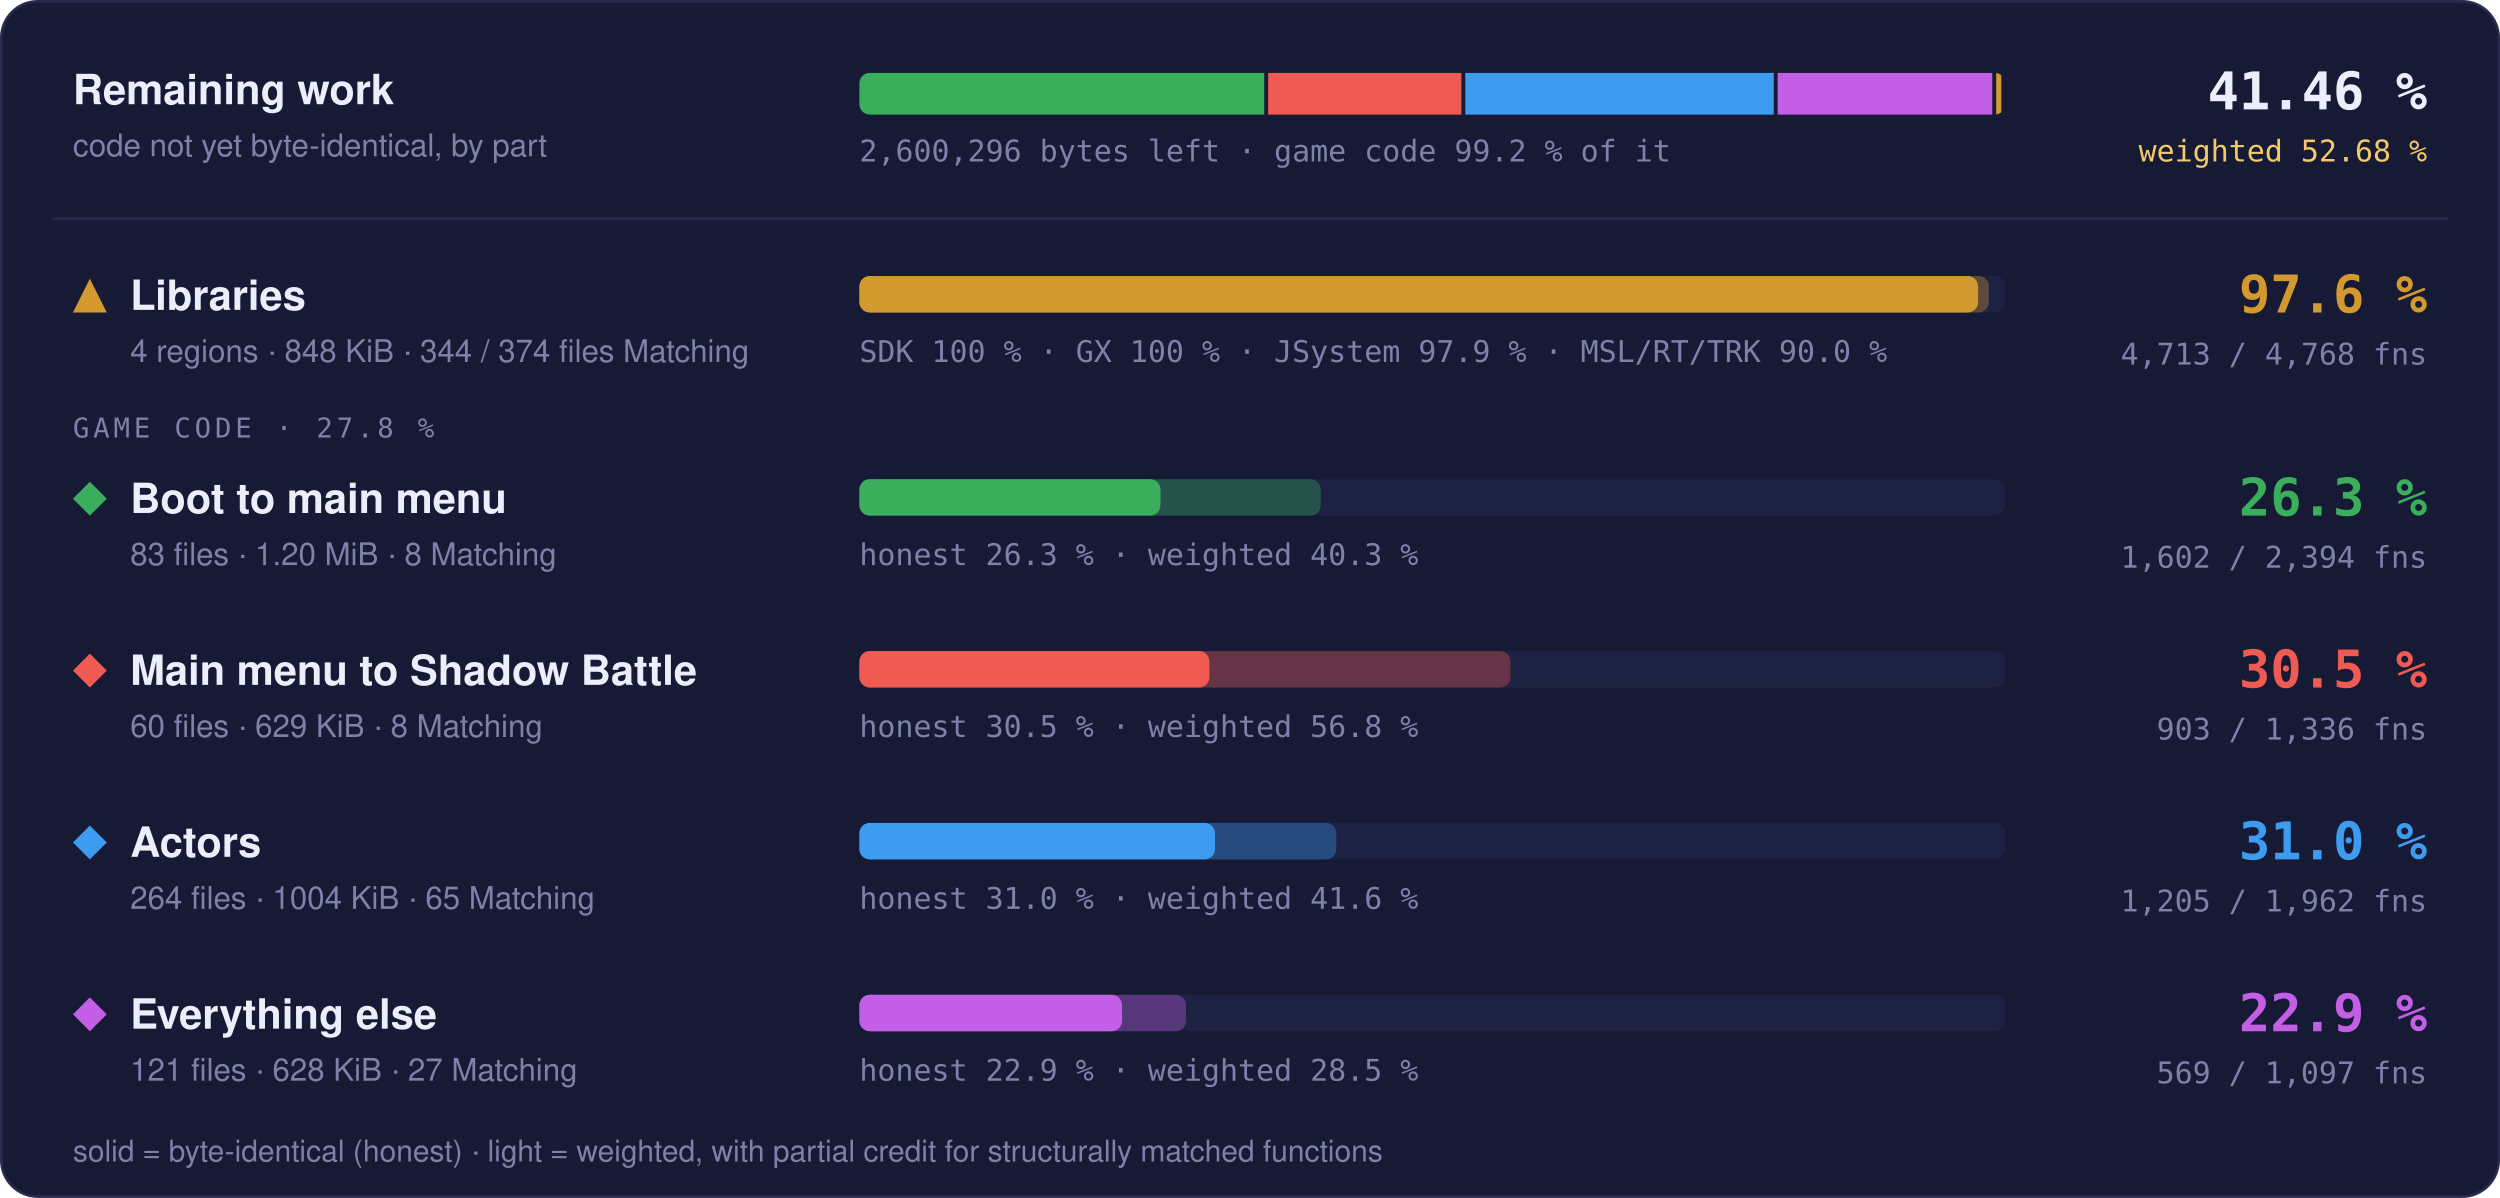
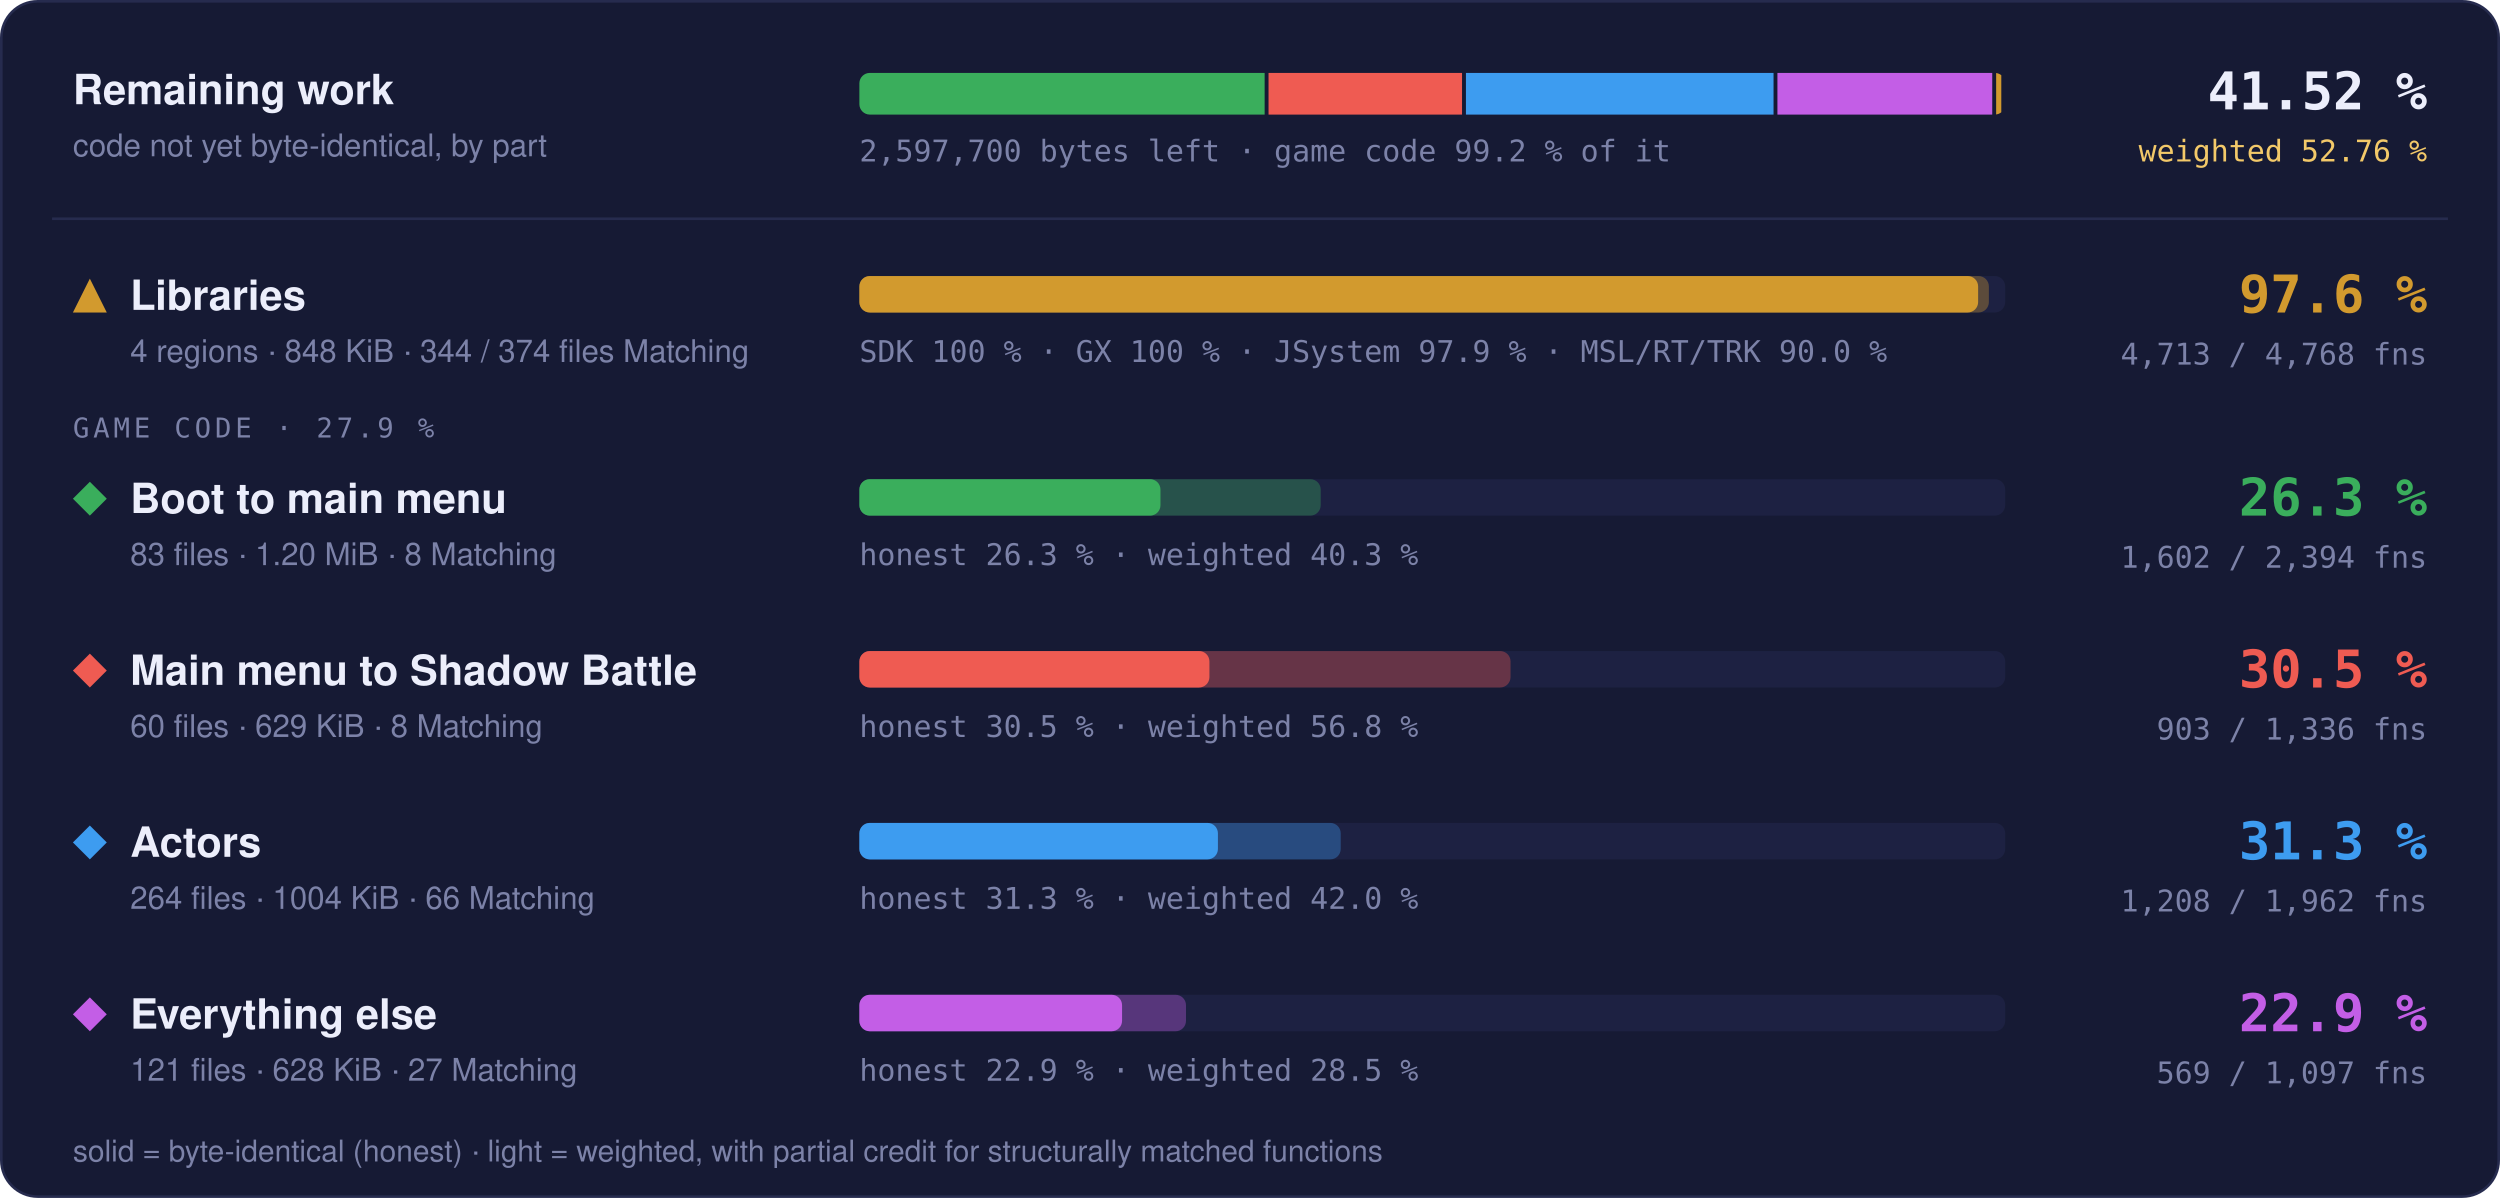
- <svg xmlns="http://www.w3.org/2000/svg" width="960" height="460" viewBox="0 0 960 460" role="img" aria-label="Progress overview: Libraries 97.6 % of code, 4713 of 4768 functions; Boot to main menu 26.3 % of code, 1602 of 2394 functions; Main menu to Shadow Battle 30.5 % of code, 903 of 1336 functions; Actors 31.0 % of code, 1205 of 1962 functions; Everything else 22.9 % of code, 569 of 1097 functions">
+ <svg xmlns="http://www.w3.org/2000/svg" width="960" height="460" viewBox="0 0 960 460" role="img" aria-label="Progress overview: Libraries 97.6 % of code, 4713 of 4768 functions; Boot to main menu 26.3 % of code, 1602 of 2394 functions; Main menu to Shadow Battle 30.5 % of code, 903 of 1336 functions; Actors 31.3 % of code, 1208 of 1962 functions; Everything else 22.9 % of code, 569 of 1097 functions">
  <style>text { font-family: -apple-system, BlinkMacSystemFont, 'Segoe UI', Helvetica, Arial, sans-serif; } .mono { font-family: ui-monospace, SFMono-Regular, 'SF Mono', Menlo, Consolas, monospace; } .grow { transform-box: fill-box; transform-origin: 0 50%; animation: grow 1.4s cubic-bezier(.2,.8,.2,1) both; } @keyframes grow { from { transform: scaleX(0); } } @media (prefers-reduced-motion: reduce) { * { animation: none !important; } }</style>
  <rect x="0.5" y="0.5" width="959" height="459" rx="14" fill="#161a34" stroke="#262b4e" />
  <text x="28" y="40" font-size="16" font-weight="700" fill="#eceefb">Remaining work</text>
  <text x="28" y="60" font-size="12" fill="#7c82a8">code not yet byte-identical, by part</text>
  <clipPath id="rw">
    <rect x="330" y="28" width="440" height="16" rx="4" />
  </clipPath>
  <g clip-path="url(#rw)">
-     <rect class="grow" x="330.00" y="28" width="155.46" height="16" fill="#3aae5c" />
-     <rect class="grow" x="486.96" y="28" width="74.22" height="16" fill="#ef5b52" />
-     <rect class="grow" x="562.68" y="28" width="118.44" height="16" fill="#3d9cf0" />
-     <rect class="grow" x="682.62" y="28" width="82.41" height="16" fill="#c35ee6" />
-     <rect class="grow" x="766.53" y="28" width="1.97" height="16" fill="#d29a2e" />
+     <rect class="grow" x="330.00" y="28" width="155.62" height="16" fill="#3aae5c" />
+     <rect class="grow" x="487.12" y="28" width="74.30" height="16" fill="#ef5b52" />
+     <rect class="grow" x="562.92" y="28" width="118.12" height="16" fill="#3d9cf0" />
+     <rect class="grow" x="682.53" y="28" width="82.49" height="16" fill="#c35ee6" />
+     <rect class="grow" x="766.52" y="28" width="1.98" height="16" fill="#d29a2e" />
  </g>
-   <text x="330" y="62" class="mono" font-size="11.5" fill="#7c82a8">2,600,296 bytes left · game code 99.2 % of it</text>
-   <text x="932" y="42" text-anchor="end" class="mono" font-size="20" font-weight="700" fill="#eceefb">41.46 %</text>
-   <text x="932" y="62" text-anchor="end" class="mono" font-size="11.5" fill="#f3c969">weighted 52.68 %</text>
+   <text x="330" y="62" class="mono" font-size="11.5" fill="#7c82a8">2,597,700 bytes left · game code 99.2 % of it</text>
+   <text x="932" y="42" text-anchor="end" class="mono" font-size="20" font-weight="700" fill="#eceefb">41.52 %</text>
+   <text x="932" y="62" text-anchor="end" class="mono" font-size="11.5" fill="#f3c969">weighted 52.76 %</text>
  <line x1="20" x2="940" y1="84" y2="84" stroke="#262b4e" />
  <g fill="#d29a2e">
    <path d="M34.5 107L41 120L28 120Z" />
  </g>
  <text x="50" y="119" font-size="16" font-weight="700" fill="#eceefb">Libraries</text>
  <text x="50" y="139" font-size="12" fill="#7c82a8">4 regions · 848 KiB · 344 / 374 files Matching</text>
  <rect x="330" y="106" width="440" height="14" rx="4" fill="#1d2142" />
  <rect class="grow" style="animation-delay:0.0s" x="330" y="106" width="433.73" height="14" rx="4" fill="#d29a2e" fill-opacity="0.35" />
  <rect class="grow" style="animation-delay:0.0s" x="330" y="106" width="429.60" height="14" rx="4" fill="#d29a2e" />
  <text x="330" y="139" class="mono" font-size="11.5" fill="#7c82a8">SDK 100 % · GX 100 % · JSystem 97.9 % · MSL/RT/TRK 90.0 %</text>
  <text x="932" y="120" text-anchor="end" class="mono" font-size="20" font-weight="700" fill="#d29a2e">97.6 %</text>
  <text x="932" y="140" text-anchor="end" class="mono" font-size="11.5" fill="#7c82a8">4,713 / 4,768 fns</text>
-   <text x="28" y="168" class="mono" font-size="10.5" letter-spacing="0.14em" fill="#7c82a8">GAME CODE · 27.8 %</text>
+   <text x="28" y="168" class="mono" font-size="10.5" letter-spacing="0.14em" fill="#7c82a8">GAME CODE · 27.9 %</text>
  <g fill="#3aae5c">
    <path d="M34.5 185L41 191.5L34.5 198L28 191.5Z" />
  </g>
  <text x="50" y="197" font-size="16" font-weight="700" fill="#eceefb">Boot to main menu</text>
  <text x="50" y="217" font-size="12" fill="#7c82a8">83 files · 1.20 MiB · 8 Matching</text>
  <rect x="330" y="184" width="440" height="14" rx="4" fill="#1d2142" />
  <rect class="grow" style="animation-delay:0.1s" x="330" y="184" width="177.15" height="14" rx="4" fill="#3aae5c" fill-opacity="0.35" />
  <rect class="grow" style="animation-delay:0.1s" x="330" y="184" width="115.62" height="14" rx="4" fill="#3aae5c" />
  <text x="330" y="217" class="mono" font-size="11.5" fill="#7c82a8">honest 26.3 % · weighted 40.3 %</text>
  <text x="932" y="198" text-anchor="end" class="mono" font-size="20" font-weight="700" fill="#3aae5c">26.3 %</text>
  <text x="932" y="218" text-anchor="end" class="mono" font-size="11.5" fill="#7c82a8">1,602 / 2,394 fns</text>
  <g fill="#ef5b52">
    <path d="M34.5 251L41 257.5L34.5 264L28 257.5Z" />
  </g>
  <text x="50" y="263" font-size="16" font-weight="700" fill="#eceefb">Main menu to Shadow Battle</text>
  <text x="50" y="283" font-size="12" fill="#7c82a8">60 files · 629 KiB · 8 Matching</text>
  <rect x="330" y="250" width="440" height="14" rx="4" fill="#1d2142" />
  <rect class="grow" style="animation-delay:0.2s" x="330" y="250" width="250.05" height="14" rx="4" fill="#ef5b52" fill-opacity="0.35" />
  <rect class="grow" style="animation-delay:0.2s" x="330" y="250" width="134.42" height="14" rx="4" fill="#ef5b52" />
  <text x="330" y="283" class="mono" font-size="11.5" fill="#7c82a8">honest 30.5 % · weighted 56.8 %</text>
  <text x="932" y="264" text-anchor="end" class="mono" font-size="20" font-weight="700" fill="#ef5b52">30.5 %</text>
  <text x="932" y="284" text-anchor="end" class="mono" font-size="11.5" fill="#7c82a8">903 / 1,336 fns</text>
  <g fill="#3d9cf0">
    <path d="M34.5 317L41 323.5L34.5 330L28 323.5Z" />
  </g>
  <text x="50" y="329" font-size="16" font-weight="700" fill="#eceefb">Actors</text>
-   <text x="50" y="349" font-size="12" fill="#7c82a8">264 files · 1004 KiB · 65 Matching</text>
+   <text x="50" y="349" font-size="12" fill="#7c82a8">264 files · 1004 KiB · 66 Matching</text>
  <rect x="330" y="316" width="440" height="14" rx="4" fill="#1d2142" />
-   <rect class="grow" style="animation-delay:0.3s" x="330" y="316" width="183.15" height="14" rx="4" fill="#3d9cf0" fill-opacity="0.35" />
-   <rect class="grow" style="animation-delay:0.3s" x="330" y="316" width="136.57" height="14" rx="4" fill="#3d9cf0" />
-   <text x="330" y="349" class="mono" font-size="11.5" fill="#7c82a8">honest 31.0 % · weighted 41.6 %</text>
-   <text x="932" y="330" text-anchor="end" class="mono" font-size="20" font-weight="700" fill="#3d9cf0">31.0 %</text>
-   <text x="932" y="350" text-anchor="end" class="mono" font-size="11.5" fill="#7c82a8">1,205 / 1,962 fns</text>
+   <rect class="grow" style="animation-delay:0.3s" x="330" y="316" width="184.83" height="14" rx="4" fill="#3d9cf0" fill-opacity="0.35" />
+   <rect class="grow" style="animation-delay:0.3s" x="330" y="316" width="137.68" height="14" rx="4" fill="#3d9cf0" />
+   <text x="330" y="349" class="mono" font-size="11.5" fill="#7c82a8">honest 31.3 % · weighted 42.0 %</text>
+   <text x="932" y="330" text-anchor="end" class="mono" font-size="20" font-weight="700" fill="#3d9cf0">31.3 %</text>
+   <text x="932" y="350" text-anchor="end" class="mono" font-size="11.5" fill="#7c82a8">1,208 / 1,962 fns</text>
  <g fill="#c35ee6">
    <path d="M34.5 383L41 389.5L34.5 396L28 389.5Z" />
  </g>
  <text x="50" y="395" font-size="16" font-weight="700" fill="#eceefb">Everything else</text>
  <text x="50" y="415" font-size="12" fill="#7c82a8">121 files · 628 KiB · 27 Matching</text>
  <rect x="330" y="382" width="440" height="14" rx="4" fill="#1d2142" />
  <rect class="grow" style="animation-delay:0.4s" x="330" y="382" width="125.42" height="14" rx="4" fill="#c35ee6" fill-opacity="0.35" />
  <rect class="grow" style="animation-delay:0.4s" x="330" y="382" width="100.87" height="14" rx="4" fill="#c35ee6" />
  <text x="330" y="415" class="mono" font-size="11.5" fill="#7c82a8">honest 22.9 % · weighted 28.5 %</text>
  <text x="932" y="396" text-anchor="end" class="mono" font-size="20" font-weight="700" fill="#c35ee6">22.9 %</text>
  <text x="932" y="416" text-anchor="end" class="mono" font-size="11.5" fill="#7c82a8">569 / 1,097 fns</text>
  <text x="28" y="446" font-size="11.5" fill="#7c82a8">solid = byte-identical (honest) · light = weighted, with partial credit for structurally matched functions</text>
</svg>
